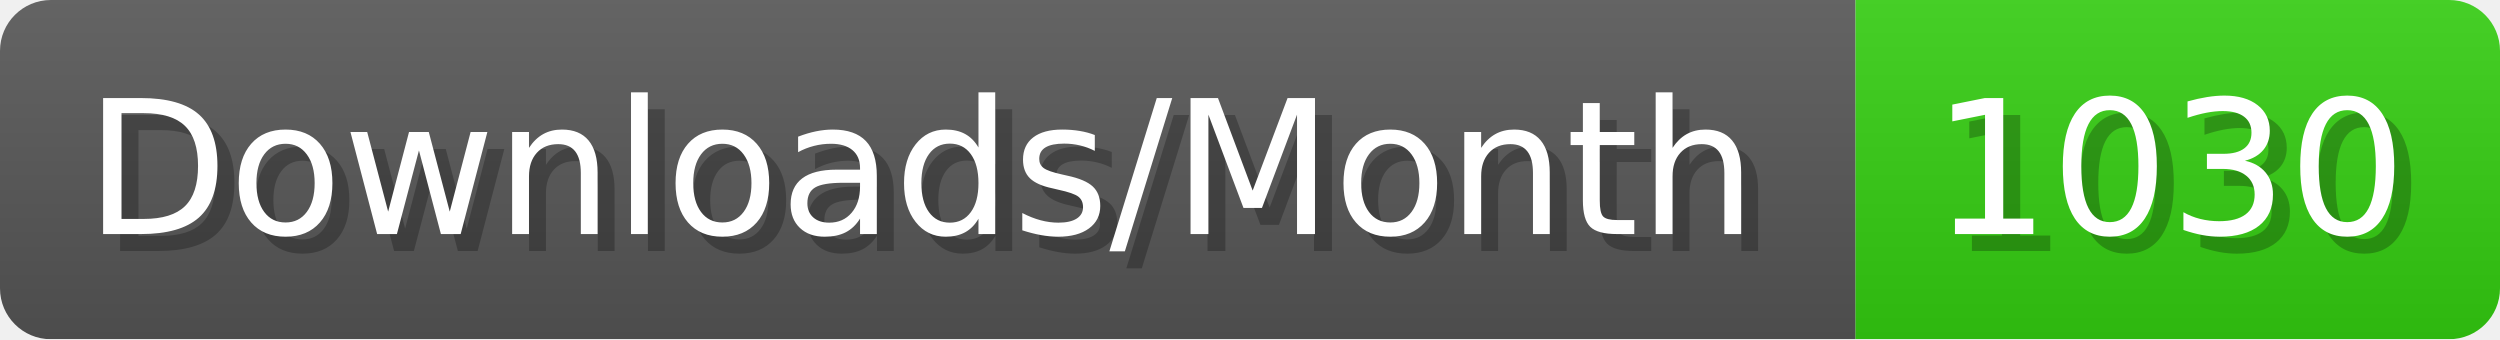
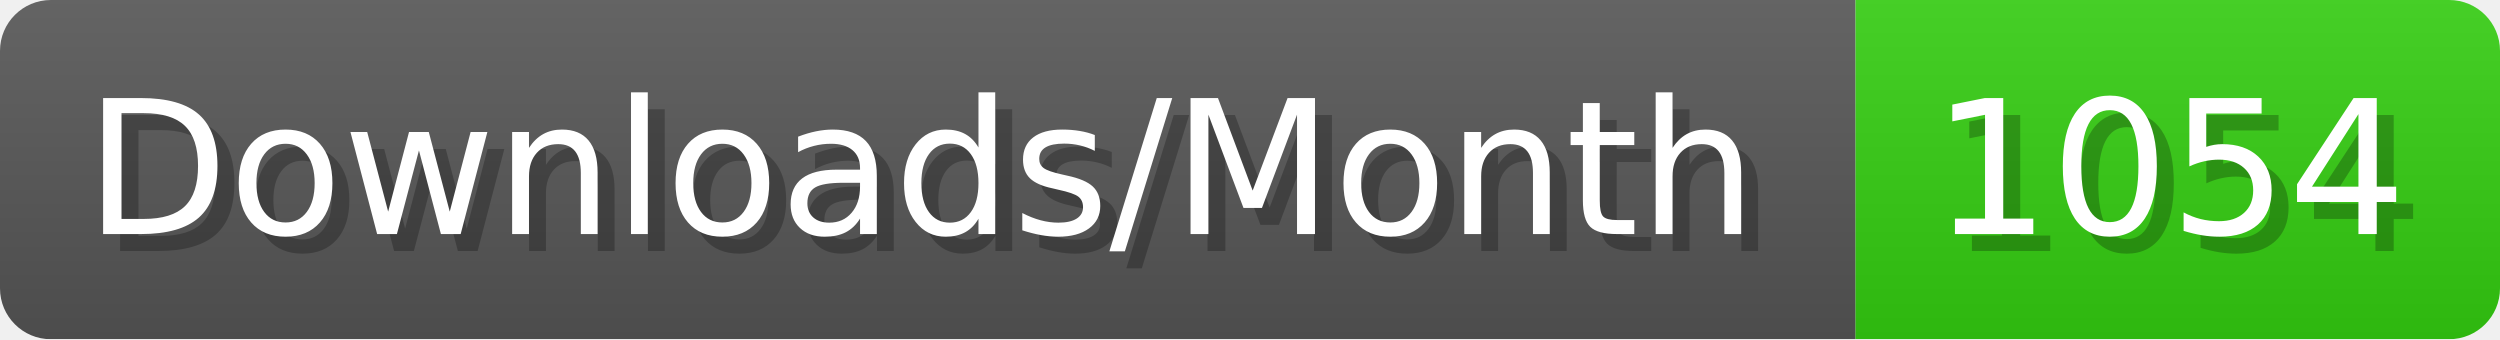
- <svg xmlns="http://www.w3.org/2000/svg" width="147.4" height="20" viewBox="0 0 1474 200" role="img" aria-label="Downloads/Month: 1030">
+ <svg xmlns="http://www.w3.org/2000/svg" width="147.4" height="20" viewBox="0 0 1474 200" role="img" aria-label="Downloads/Month: 1054">
  <linearGradient id="YlXUI" x2="0" y2="100%">
    <stop offset="0" stop-opacity=".1" stop-color="#EEE" />
    <stop offset="1" stop-opacity=".1" />
  </linearGradient>
  <mask id="JHhop">
    <rect width="1474" height="200" rx="30" fill="#FFF" />
  </mask>
  <g mask="url(#JHhop)">
    <rect width="1094" height="200" fill="#555" />
    <rect width="380" height="200" fill="#3C1" x="1094" />
    <rect width="1474" height="200" fill="url(#YlXUI)" />
  </g>
  <g aria-hidden="true" fill="#fff" text-anchor="start" font-family="Verdana,DejaVu Sans,sans-serif" font-size="110">
    <text x="60" y="148" textLength="994" fill="#000" opacity="0.25">Downloads/Month</text>
    <text x="50" y="138" textLength="994">Downloads/Month</text>
-     <text x="1149" y="148" textLength="280" fill="#000" opacity="0.25">1030</text>
-     <text x="1139" y="138" textLength="280">1030</text>
+     <text x="1149" y="148" textLength="280" fill="#000" opacity="0.25">1054</text>
+     <text x="1139" y="138" textLength="280">1054</text>
  </g>
</svg>
